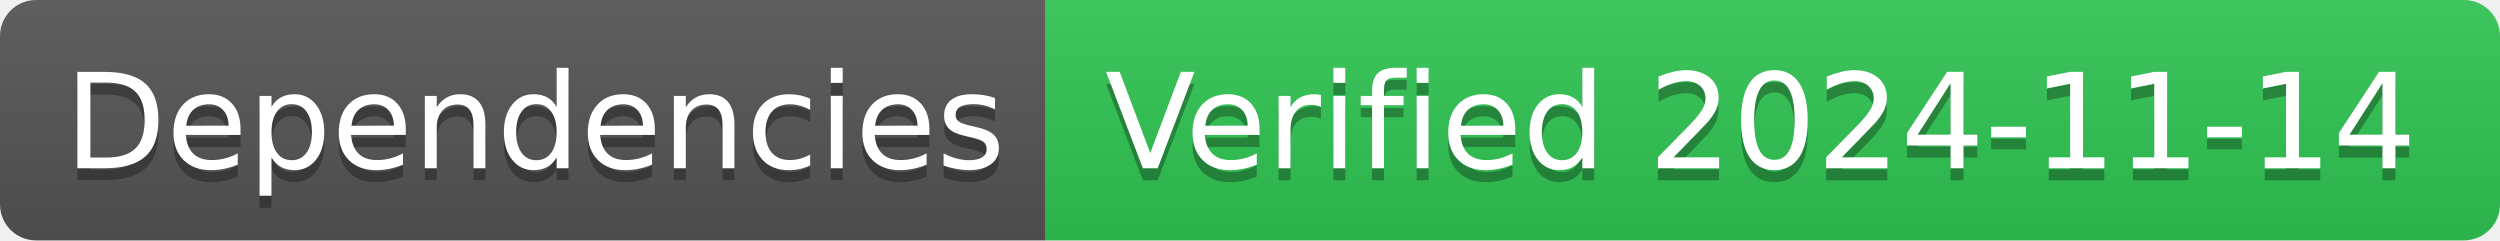
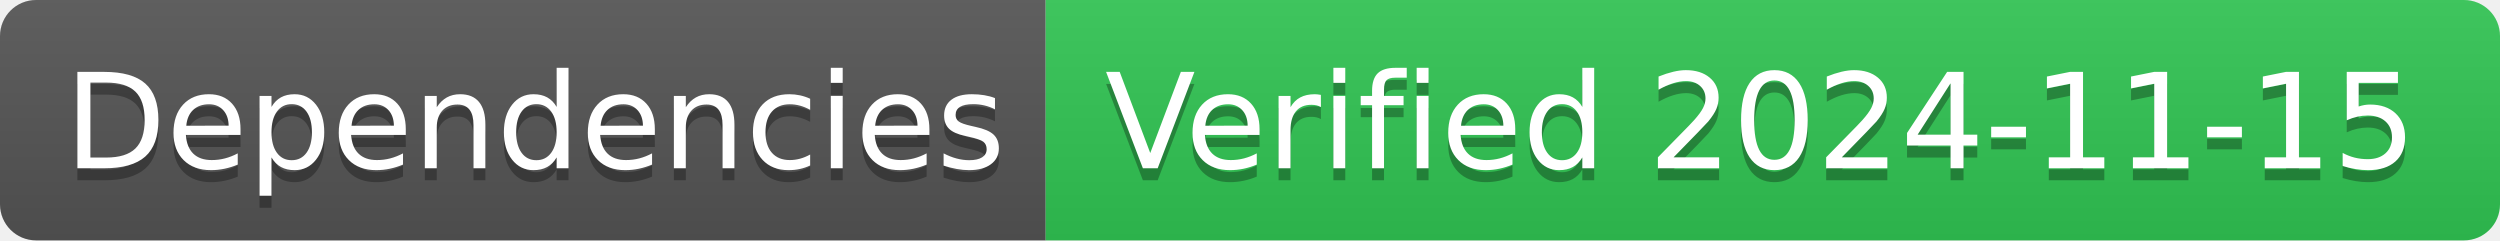
- <svg xmlns="http://www.w3.org/2000/svg" width="208" height="20" role="img" aria-label="Dependencies: Verified 2024-11-14">
+ <svg xmlns="http://www.w3.org/2000/svg" width="208" height="20" role="img" aria-label="Dependencies: Verified 2024-11-15">
  <linearGradient id="s" x2="0" y2="100%">
    <stop offset="0" stop-color="#bbb" stop-opacity=".1" />
    <stop offset="1" stop-opacity=".1" />
  </linearGradient>
  <clipPath id="r">
    <rect width="208" height="20" rx="3" fill="#fff" />
  </clipPath>
  <g clip-path="url(#r)">
    <rect width="87" height="20" fill="#555" />
    <rect x="87" width="121" height="20" fill="#31c653" />
    <rect width="208" height="20" fill="url(#s)" />
  </g>
  <g fill="#fff" text-anchor="middle" font-family="Verdana,Geneva,DejaVu Sans,sans-serif" text-rendering="geometricPrecision" font-size="110">
    <text aria-hidden="true" x="445" y="150" fill="#010101" fill-opacity=".3" transform="scale(.1)" textLength="770">Dependencies</text>
    <text x="445" y="140" transform="scale(.1)" fill="#fff" textLength="770">Dependencies</text>
-     <text aria-hidden="true" x="1465" y="150" fill="#010101" fill-opacity=".3" transform="scale(.1)" textLength="1110">Verified 2024-11-14</text>
-     <text x="1465" y="140" transform="scale(.1)" fill="#fff" textLength="1110">Verified 2024-11-14</text>
+     <text aria-hidden="true" x="1465" y="150" fill="#010101" fill-opacity=".3" transform="scale(.1)" textLength="1110">Verified 2024-11-15</text>
+     <text x="1465" y="140" transform="scale(.1)" fill="#fff" textLength="1110">Verified 2024-11-15</text>
  </g>
</svg>
